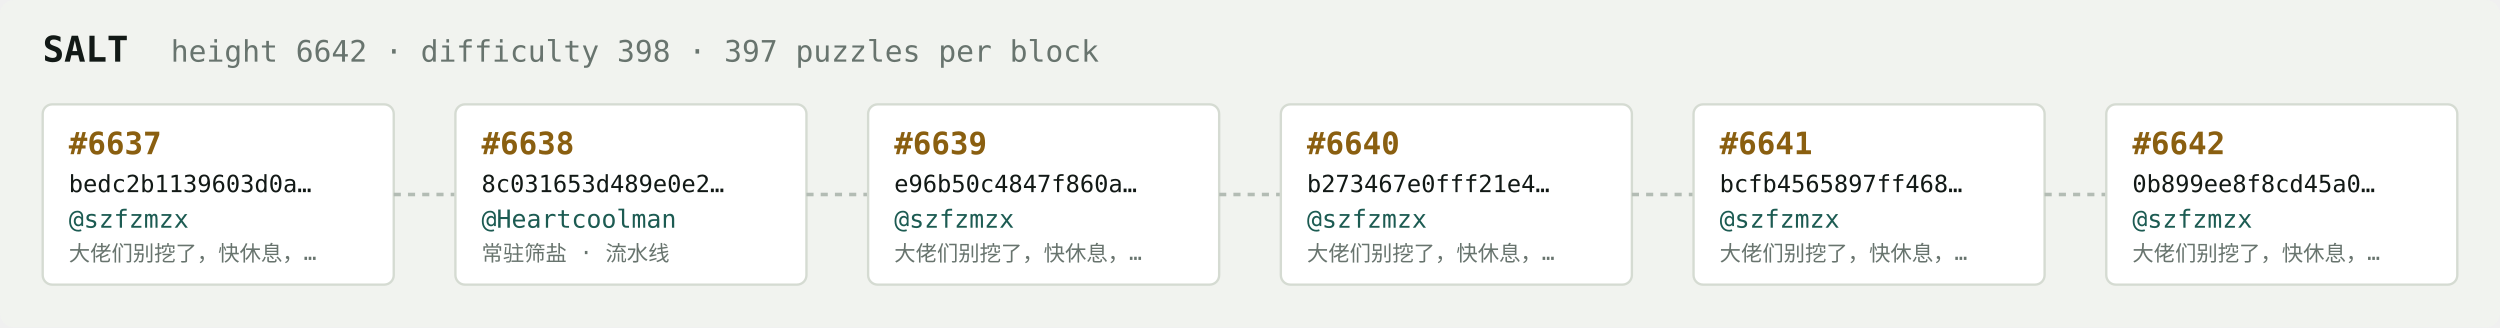
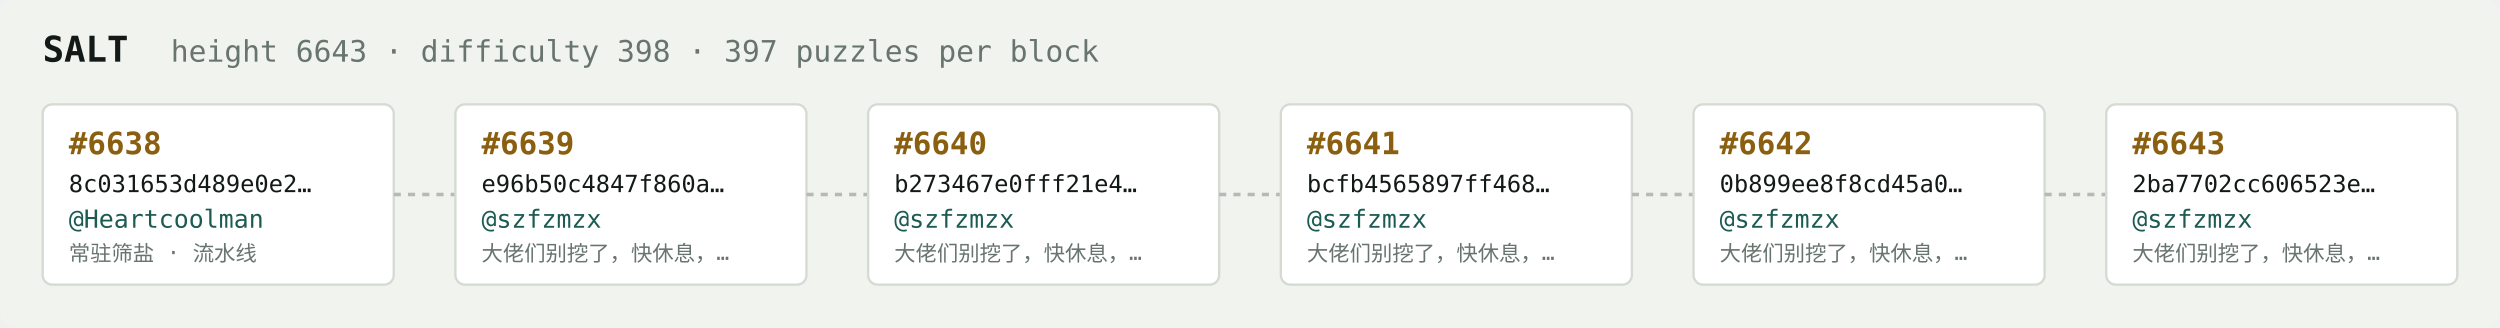
<svg xmlns="http://www.w3.org/2000/svg" width="1054" height="138" viewBox="0 0 1054 138" font-family="ui-monospace,SFMono-Regular,Menlo,monospace">
  <rect fill="#f1f3ef" width="1054" height="138" rx="6" />
  <text x="18" y="26" fill="#121916" font-size="15" font-weight="700">SALT</text>
-   <text x="72" y="26" fill="#68746e" font-size="12.5">height 6642 · difficulty 398 · 397 puzzles per block</text>
+   <text x="72" y="26" fill="#68746e" font-size="12.5">height 6643 · difficulty 398 · 397 puzzles per block</text>
  <rect x="18" y="44" width="148" height="76" rx="4" fill="#ffffff" stroke="#d5dbd2" stroke-width="1" />
-   <text x="29" y="65" fill="#8a5f10" font-size="13" font-weight="700">#6637</text>
-   <text x="29" y="81" fill="#121916" font-size="10">bedc2b1139603d0a…</text>
-   <text x="29" y="96" fill="#1c5b52" font-size="10.5">@szfzmzx</text>
-   <text x="29" y="110" fill="#68746e" font-size="9">大佬们别挖了，快休息，…</text>
+   <text x="29" y="65" fill="#8a5f10" font-size="13" font-weight="700">#6638</text>
+   <text x="29" y="81" fill="#121916" font-size="10">8c031653d489e0e2…</text>
+   <text x="29" y="96" fill="#1c5b52" font-size="10.5">@Heartcoolman</text>
+   <text x="29" y="110" fill="#68746e" font-size="9">常驻筛盐 · 流水线</text>
  <line x1="166" y1="82.0" x2="192" y2="82.0" stroke="#b3bcb4" stroke-width="1.5" stroke-dasharray="3 3" />
  <rect x="192" y="44" width="148" height="76" rx="4" fill="#ffffff" stroke="#d5dbd2" stroke-width="1" />
-   <text x="203" y="65" fill="#8a5f10" font-size="13" font-weight="700">#6638</text>
-   <text x="203" y="81" fill="#121916" font-size="10">8c031653d489e0e2…</text>
-   <text x="203" y="96" fill="#1c5b52" font-size="10.5">@Heartcoolman</text>
-   <text x="203" y="110" fill="#68746e" font-size="9">常驻筛盐 · 流水线</text>
+   <text x="203" y="65" fill="#8a5f10" font-size="13" font-weight="700">#6639</text>
+   <text x="203" y="81" fill="#121916" font-size="10">e96b50c4847f860a…</text>
+   <text x="203" y="96" fill="#1c5b52" font-size="10.5">@szfzmzx</text>
+   <text x="203" y="110" fill="#68746e" font-size="9">大佬们别挖了，快休息，…</text>
  <line x1="340" y1="82.0" x2="366" y2="82.0" stroke="#b3bcb4" stroke-width="1.5" stroke-dasharray="3 3" />
  <rect x="366" y="44" width="148" height="76" rx="4" fill="#ffffff" stroke="#d5dbd2" stroke-width="1" />
-   <text x="377" y="65" fill="#8a5f10" font-size="13" font-weight="700">#6639</text>
-   <text x="377" y="81" fill="#121916" font-size="10">e96b50c4847f860a…</text>
+   <text x="377" y="65" fill="#8a5f10" font-size="13" font-weight="700">#6640</text>
+   <text x="377" y="81" fill="#121916" font-size="10">b273467e0fff21e4…</text>
  <text x="377" y="96" fill="#1c5b52" font-size="10.5">@szfzmzx</text>
  <text x="377" y="110" fill="#68746e" font-size="9">大佬们别挖了，快休息，…</text>
  <line x1="514" y1="82.0" x2="540" y2="82.0" stroke="#b3bcb4" stroke-width="1.5" stroke-dasharray="3 3" />
  <rect x="540" y="44" width="148" height="76" rx="4" fill="#ffffff" stroke="#d5dbd2" stroke-width="1" />
-   <text x="551" y="65" fill="#8a5f10" font-size="13" font-weight="700">#6640</text>
-   <text x="551" y="81" fill="#121916" font-size="10">b273467e0fff21e4…</text>
+   <text x="551" y="65" fill="#8a5f10" font-size="13" font-weight="700">#6641</text>
+   <text x="551" y="81" fill="#121916" font-size="10">bcfb4565897ff468…</text>
  <text x="551" y="96" fill="#1c5b52" font-size="10.5">@szfzmzx</text>
  <text x="551" y="110" fill="#68746e" font-size="9">大佬们别挖了，快休息，…</text>
  <line x1="688" y1="82.0" x2="714" y2="82.0" stroke="#b3bcb4" stroke-width="1.5" stroke-dasharray="3 3" />
  <rect x="714" y="44" width="148" height="76" rx="4" fill="#ffffff" stroke="#d5dbd2" stroke-width="1" />
-   <text x="725" y="65" fill="#8a5f10" font-size="13" font-weight="700">#6641</text>
-   <text x="725" y="81" fill="#121916" font-size="10">bcfb4565897ff468…</text>
+   <text x="725" y="65" fill="#8a5f10" font-size="13" font-weight="700">#6642</text>
+   <text x="725" y="81" fill="#121916" font-size="10">0b899ee8f8cd45a0…</text>
  <text x="725" y="96" fill="#1c5b52" font-size="10.5">@szfzmzx</text>
  <text x="725" y="110" fill="#68746e" font-size="9">大佬们别挖了，快休息，…</text>
  <line x1="862" y1="82.0" x2="888" y2="82.0" stroke="#b3bcb4" stroke-width="1.5" stroke-dasharray="3 3" />
  <rect x="888" y="44" width="148" height="76" rx="4" fill="#ffffff" stroke="#d5dbd2" stroke-width="1" />
-   <text x="899" y="65" fill="#8a5f10" font-size="13" font-weight="700">#6642</text>
-   <text x="899" y="81" fill="#121916" font-size="10">0b899ee8f8cd45a0…</text>
+   <text x="899" y="65" fill="#8a5f10" font-size="13" font-weight="700">#6643</text>
+   <text x="899" y="81" fill="#121916" font-size="10">2ba7702cc606523e…</text>
  <text x="899" y="96" fill="#1c5b52" font-size="10.5">@szfzmzx</text>
  <text x="899" y="110" fill="#68746e" font-size="9">大佬们别挖了，快休息，…</text>
</svg>
